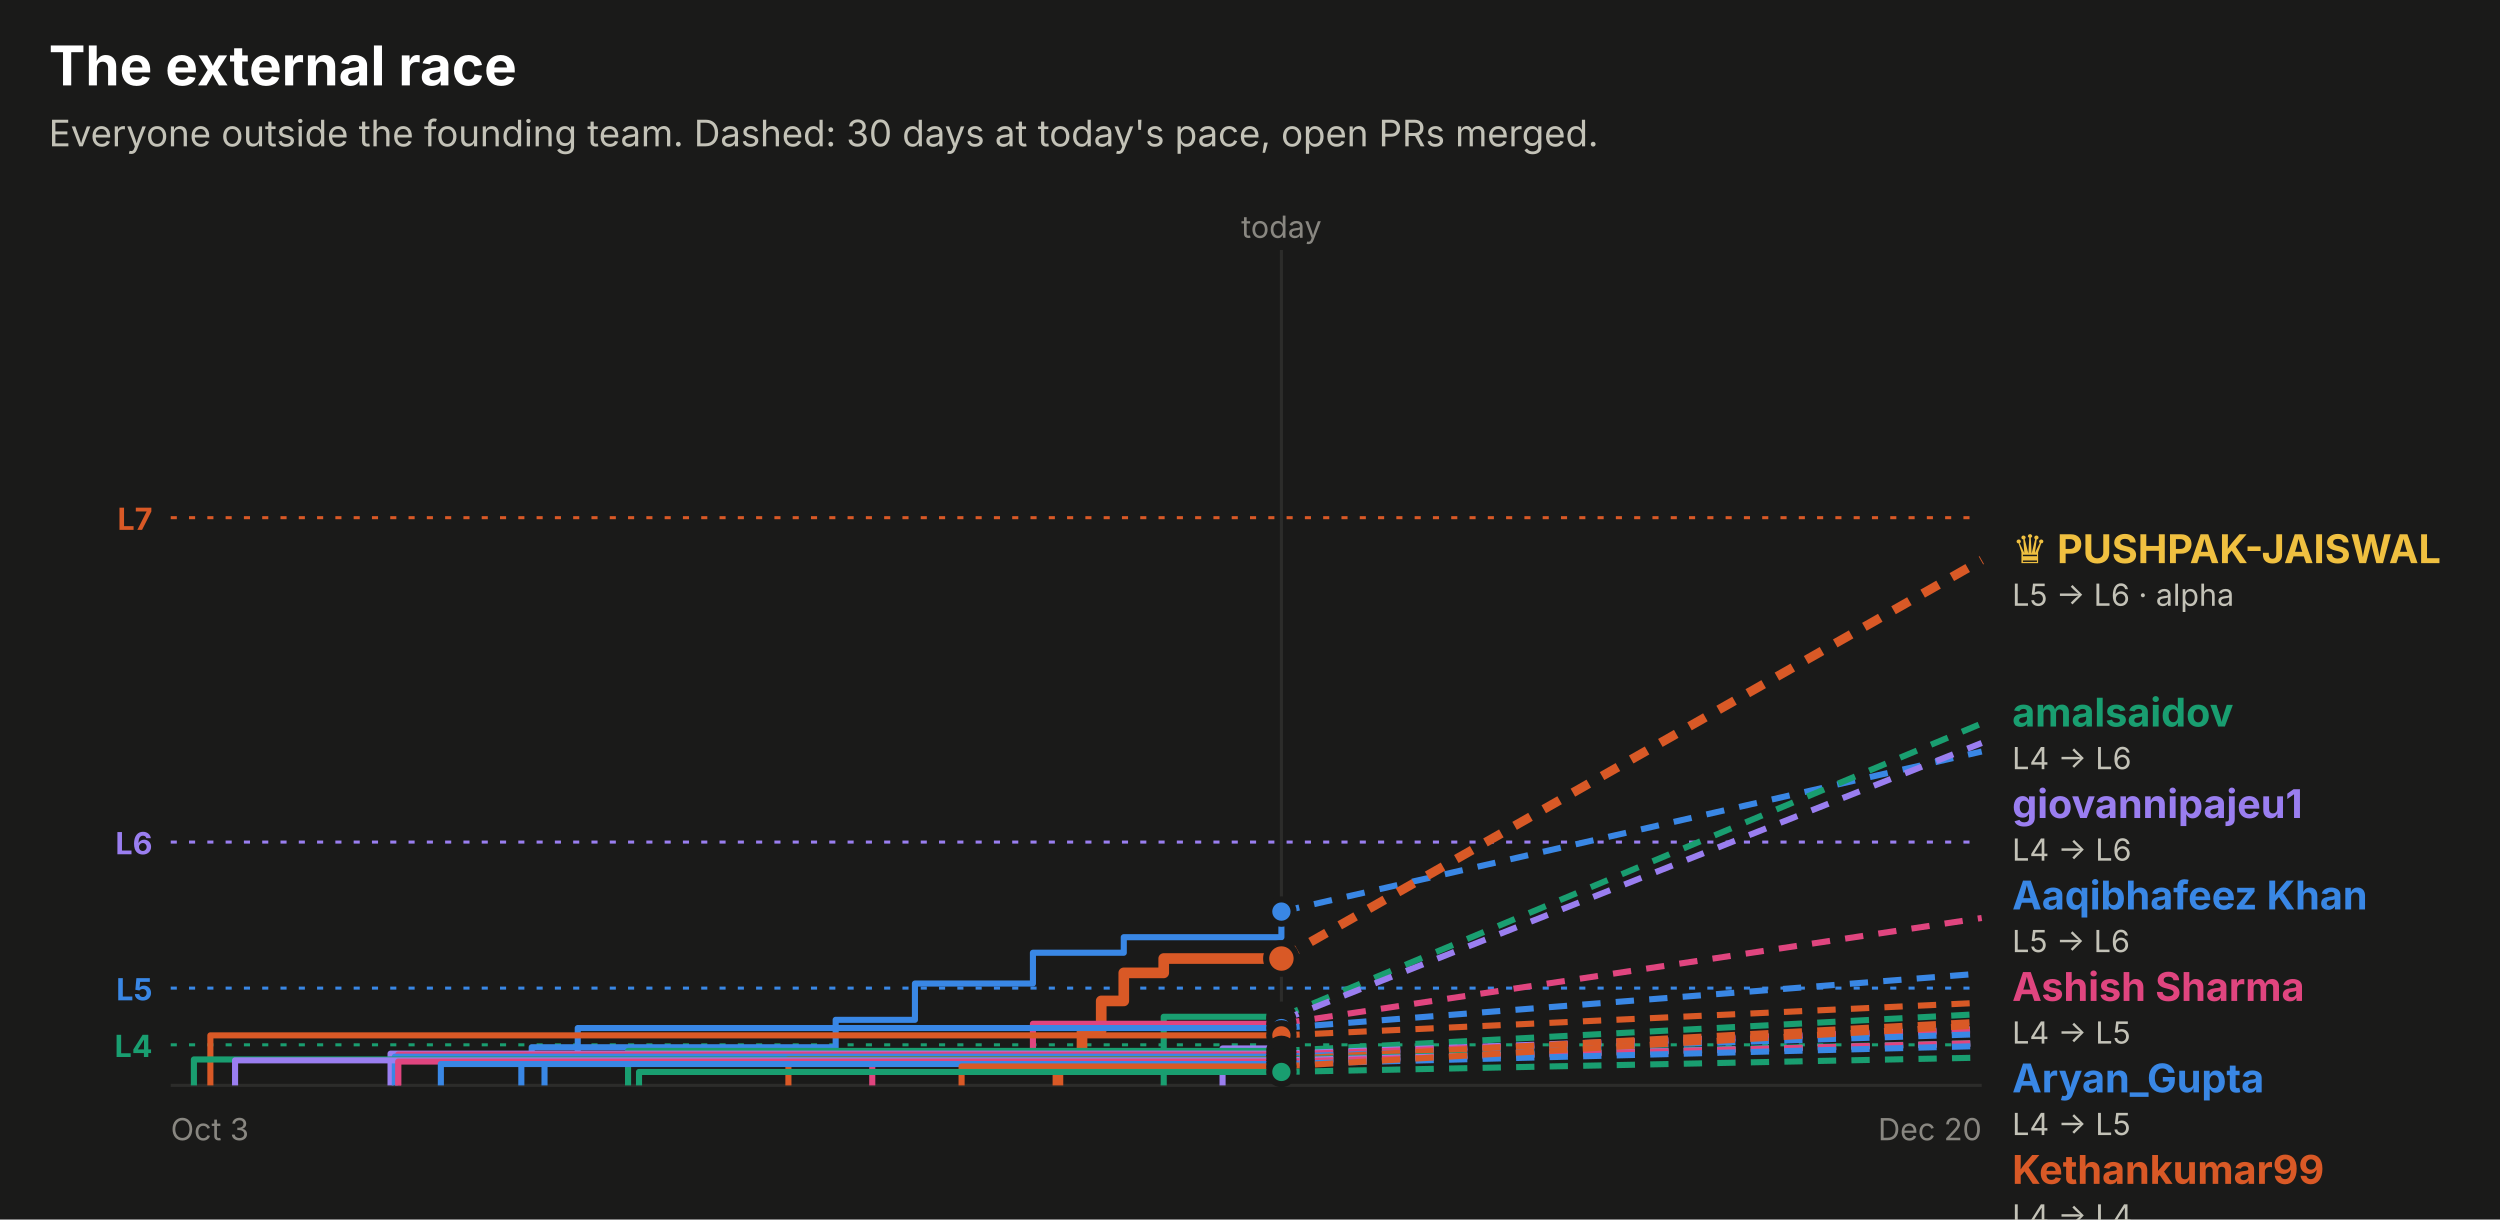
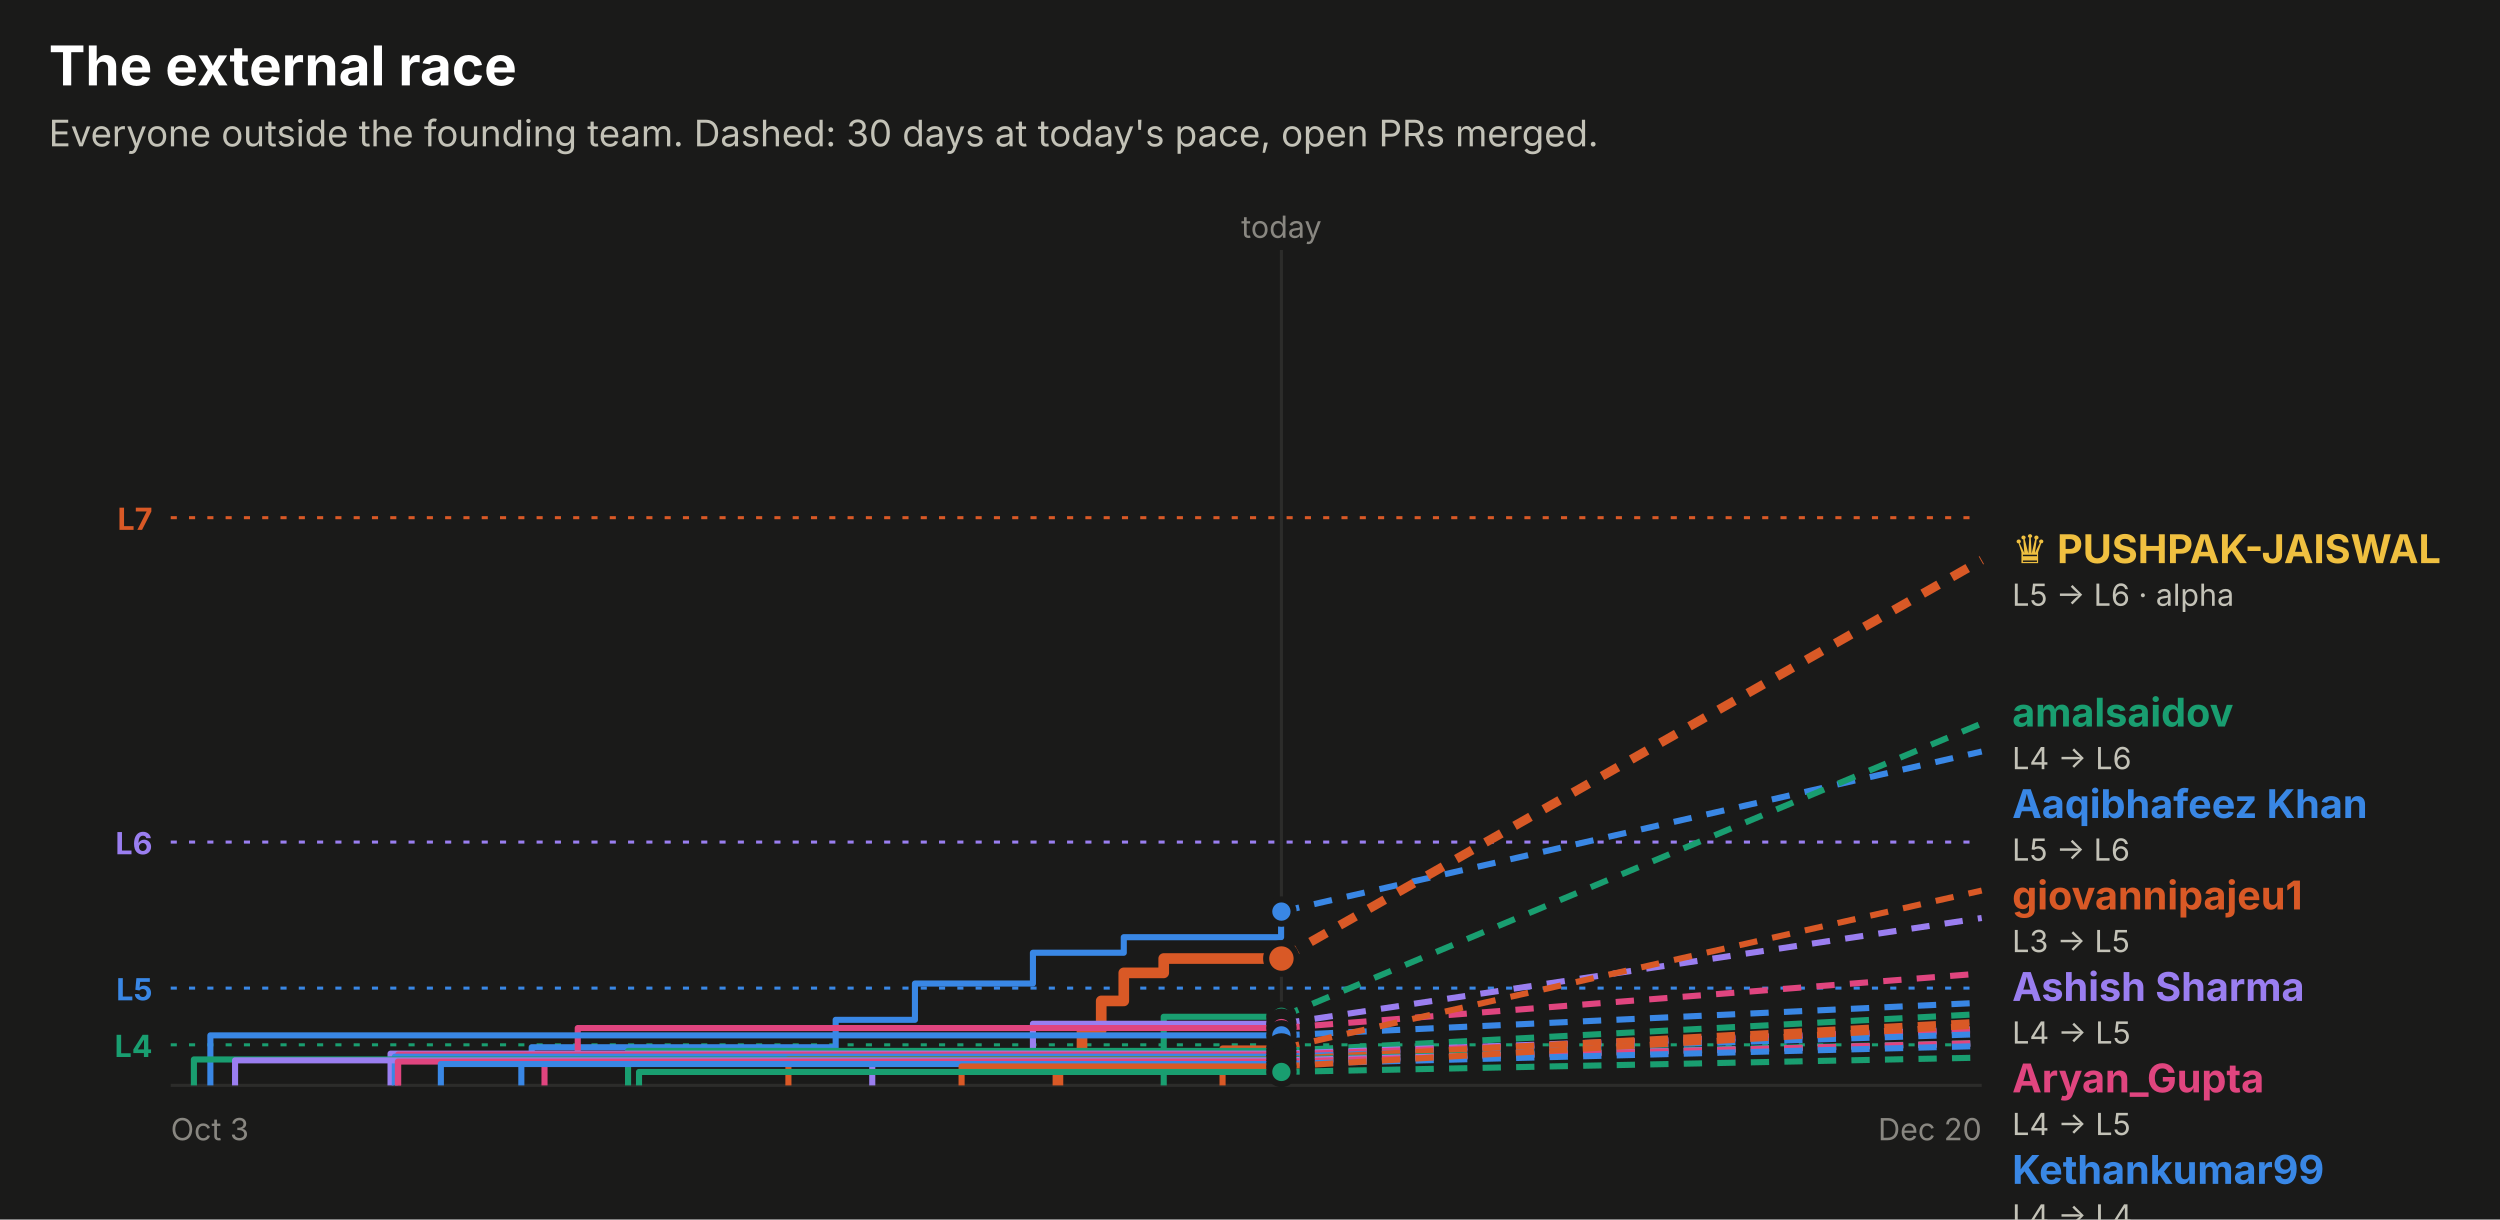
<svg xmlns="http://www.w3.org/2000/svg" width="820" height="400" viewBox="0 0 820 400" role="img" font-family="system-ui, -apple-system, 'Segoe UI', sans-serif">
  <rect x="0.0" y="0.0" width="820.0" height="400.0" rx="0" fill="#1a1a19" />
  <text x="16.0" y="28.0" fill="#ffffff" font-size="18" font-weight="700" text-anchor="start">The external race</text>
  <text x="16.0" y="48.0" fill="#c3c2b7" font-size="12" font-weight="400" text-anchor="start">Everyone outside the founding team. Dashed: 30 days at today's pace, open PRs merged.</text>
  <line x1="56" x2="650" y1="169.8" y2="169.8" stroke="#d95926" stroke-dasharray="2 4" />
  <text x="50.0" y="173.8" fill="#d95926" font-size="10" font-weight="700" text-anchor="end">L7</text>
  <line x1="56" x2="650" y1="276.2" y2="276.2" stroke="#9a7ef0" stroke-dasharray="2 4" />
  <text x="50.0" y="280.2" fill="#9a7ef0" font-size="10" font-weight="700" text-anchor="end">L6</text>
  <line x1="56" x2="650" y1="324.1" y2="324.1" stroke="#3987e5" stroke-dasharray="2 4" />
  <text x="50.0" y="328.1" fill="#3987e5" font-size="10" font-weight="700" text-anchor="end">L5</text>
  <line x1="56" x2="650" y1="342.7" y2="342.7" stroke="#199e70" stroke-dasharray="2 4" />
  <text x="50.0" y="346.7" fill="#199e70" font-size="10" font-weight="700" text-anchor="end">L4</text>
  <line x1="420.3" x2="420.3" y1="82" y2="356" stroke="#2c2c2a" />
  <text x="420.3" y="78.0" fill="#898781" font-size="10" font-weight="400" text-anchor="middle">today</text>
  <line x1="56" x2="650" y1="356" y2="356" stroke="#2c2c2a" />
  <text x="56.0" y="374.0" fill="#898781" font-size="10" font-weight="400" text-anchor="start">Oct 3</text>
  <text x="650.0" y="374.0" fill="#898781" font-size="10" font-weight="400" text-anchor="end">Dec 20</text>
-   <path d="M171.0,356.0 H171.0 V347.7 H174.4 V343.5 H274.1 V334.5 H300.1 V322.6 H338.8 V312.5 H368.6 V307.4 H420.3 V299.0 H420.3" fill="none" stroke="#3987e5" stroke-width="2" stroke-linejoin="round" />
+   <path d="M171.0,356.0 H171.0 V347.7 H174.4 V343.5 H274.1 V334.5 H300.1 V322.6 H338.8 V312.5 H368.6 V307.4 H420.2 V299.0 H420.3" fill="none" stroke="#3987e5" stroke-width="2" stroke-linejoin="round" />
  <line x1="420.3" x2="650" y1="299.0" y2="246.5" stroke="#3987e5" stroke-width="2" stroke-dasharray="6 5" />
  <circle cx="420.3" cy="299.0" r="4" fill="#3987e5" stroke="#1a1a19" stroke-width="2" />
  <path d="M347.0,356.0 H347.0 V347.2 H354.9 V337.9 H361.2 V328.3 H368.6 V319.1 H381.7 V314.4 H420.3" fill="none" stroke="#d95926" stroke-width="3.5" stroke-linejoin="round" />
  <line x1="420.3" x2="650" y1="314.4" y2="183.7" stroke="#d95926" stroke-width="3" stroke-dasharray="6 5" />
  <circle cx="420.3" cy="314.4" r="5" fill="#d95926" stroke="#1a1a19" stroke-width="2" />
  <path d="M381.7,356.0 H381.7 V345.6 H381.7 V333.5 H420.3" fill="none" stroke="#199e70" stroke-width="2" stroke-linejoin="round" />
  <line x1="420.3" x2="650" y1="333.5" y2="237.3" stroke="#199e70" stroke-width="2" stroke-dasharray="6 5" />
  <circle cx="420.3" cy="333.5" r="4" fill="#199e70" stroke="#1a1a19" stroke-width="2" />
-   <path d="M401.0,356.0 H401.0 V343.9 H420.3 V334.7 H420.3" fill="none" stroke="#9a7ef0" stroke-width="2" stroke-linejoin="round" />
-   <line x1="420.3" x2="650" y1="334.7" y2="243.7" stroke="#9a7ef0" stroke-width="2" stroke-dasharray="6 5" />
-   <circle cx="420.3" cy="334.7" r="4" fill="#9a7ef0" stroke="#1a1a19" stroke-width="2" />
-   <path d="M286.1,356.0 H286.1 V345.2 H338.8 V335.8 H420.3" fill="none" stroke="#e0457f" stroke-width="2" stroke-linejoin="round" />
-   <line x1="420.3" x2="650" y1="335.8" y2="301.1" stroke="#e0457f" stroke-width="2" stroke-dasharray="6 5" />
-   <circle cx="420.3" cy="335.8" r="4" fill="#e0457f" stroke="#1a1a19" stroke-width="2" />
-   <path d="M178.6,356.0 H178.6 V348.9 H189.5 V337.2 H420.3" fill="none" stroke="#3987e5" stroke-width="2" stroke-linejoin="round" />
-   <line x1="420.3" x2="650" y1="337.2" y2="319.3" stroke="#3987e5" stroke-width="2" stroke-dasharray="6 5" />
-   <circle cx="420.3" cy="337.2" r="4" fill="#3987e5" stroke="#1a1a19" stroke-width="2" />
-   <path d="M69.0,356.0 H69.0 V339.6 H420.3" fill="none" stroke="#d95926" stroke-width="2" stroke-linejoin="round" />
-   <line x1="420.3" x2="650" y1="339.6" y2="328.9" stroke="#d95926" stroke-width="2" stroke-dasharray="6 5" />
-   <circle cx="420.3" cy="339.6" r="4" fill="#d95926" stroke="#1a1a19" stroke-width="2" />
+   <path d="M286.1,356.0 H286.1 V345.2 H338.8 V335.8 H420.3" fill="none" stroke="#9a7ef0" stroke-width="2" stroke-linejoin="round" />
+   <line x1="420.3" x2="650" y1="335.8" y2="301.1" stroke="#9a7ef0" stroke-width="2" stroke-dasharray="6 5" />
+   <circle cx="420.3" cy="335.8" r="4" fill="#9a7ef0" stroke="#1a1a19" stroke-width="2" />
+   <path d="M178.6,356.0 H178.6 V348.9 H189.5 V337.2 H420.3" fill="none" stroke="#e0457f" stroke-width="2" stroke-linejoin="round" />
+   <line x1="420.3" x2="650" y1="337.2" y2="319.3" stroke="#e0457f" stroke-width="2" stroke-dasharray="6 5" />
+   <circle cx="420.3" cy="337.2" r="4" fill="#e0457f" stroke="#1a1a19" stroke-width="2" />
+   <path d="M69.0,356.0 H69.0 V339.6 H420.3" fill="none" stroke="#3987e5" stroke-width="2" stroke-linejoin="round" />
+   <line x1="420.3" x2="650" y1="339.6" y2="328.9" stroke="#3987e5" stroke-width="2" stroke-dasharray="6 5" />
+   <circle cx="420.3" cy="339.6" r="4" fill="#3987e5" stroke="#1a1a19" stroke-width="2" />
+   <path d="M401.0,356.0 H401.0 V343.9 H420.3" fill="none" stroke="#d95926" stroke-width="2" stroke-linejoin="round" />
+   <line x1="420.3" x2="650" y1="343.9" y2="292.1" stroke="#d95926" stroke-width="2" stroke-dasharray="6 5" />
+   <circle cx="420.3" cy="343.9" r="4" fill="#d95926" stroke="#1a1a19" stroke-width="2" />
  <path d="M206.0,356.0 H206.0 V344.7 H420.3" fill="none" stroke="#199e70" stroke-width="2" stroke-linejoin="round" />
  <line x1="420.3" x2="650" y1="344.7" y2="332.6" stroke="#199e70" stroke-width="2" stroke-dasharray="6 5" />
  <circle cx="420.3" cy="344.7" r="4" fill="#199e70" stroke="#1a1a19" stroke-width="2" />
  <path d="M128.1,356.0 H128.1 V345.6 H420.3" fill="none" stroke="#9a7ef0" stroke-width="2" stroke-linejoin="round" />
  <line x1="420.3" x2="650" y1="345.6" y2="337.5" stroke="#9a7ef0" stroke-width="2" stroke-dasharray="6 5" />
  <circle cx="420.3" cy="345.6" r="4" fill="#9a7ef0" stroke="#1a1a19" stroke-width="2" />
  <path d="M130.6,356.0 H130.6 V345.9 H420.3" fill="none" stroke="#e0457f" stroke-width="2" stroke-linejoin="round" />
  <line x1="420.3" x2="650" y1="345.9" y2="337.9" stroke="#e0457f" stroke-width="2" stroke-dasharray="6 5" />
  <circle cx="420.3" cy="345.9" r="4" fill="#e0457f" stroke="#1a1a19" stroke-width="2" />
  <path d="M129.5,356.0 H129.5 V346.6 H420.3" fill="none" stroke="#3987e5" stroke-width="2" stroke-linejoin="round" />
  <line x1="420.3" x2="650" y1="346.6" y2="339.2" stroke="#3987e5" stroke-width="2" stroke-dasharray="6 5" />
  <circle cx="420.3" cy="346.6" r="4" fill="#3987e5" stroke="#1a1a19" stroke-width="2" />
  <path d="M258.6,356.0 H258.6 V347.4 H420.3" fill="none" stroke="#d95926" stroke-width="2" stroke-linejoin="round" />
  <line x1="420.3" x2="650" y1="347.4" y2="335.1" stroke="#d95926" stroke-width="2" stroke-dasharray="6 5" />
  <circle cx="420.3" cy="347.4" r="4" fill="#d95926" stroke="#1a1a19" stroke-width="2" />
  <path d="M63.6,356.0 H63.6 V347.5 H420.3" fill="none" stroke="#199e70" stroke-width="2" stroke-linejoin="round" />
  <line x1="420.3" x2="650" y1="347.5" y2="342.1" stroke="#199e70" stroke-width="2" stroke-dasharray="6 5" />
  <circle cx="420.3" cy="347.5" r="4" fill="#199e70" stroke="#1a1a19" stroke-width="2" />
  <path d="M77.1,356.0 H77.1 V347.8 H420.3" fill="none" stroke="#9a7ef0" stroke-width="2" stroke-linejoin="round" />
  <line x1="420.3" x2="650" y1="347.8" y2="342.3" stroke="#9a7ef0" stroke-width="2" stroke-dasharray="6 5" />
  <circle cx="420.3" cy="347.8" r="4" fill="#9a7ef0" stroke="#1a1a19" stroke-width="2" />
-   <path d="M130.6,356.0 H130.6 V348.2 H420.3" fill="none" stroke="#e0457f" stroke-width="2" stroke-linejoin="round" />
+   <path d="M130.5,356.0 H130.5 V348.2 H420.3" fill="none" stroke="#e0457f" stroke-width="2" stroke-linejoin="round" />
  <line x1="420.3" x2="650" y1="348.2" y2="342.1" stroke="#e0457f" stroke-width="2" stroke-dasharray="6 5" />
  <circle cx="420.3" cy="348.2" r="4" fill="#e0457f" stroke="#1a1a19" stroke-width="2" />
  <path d="M144.6,356.0 H144.6 V349.0 H420.3" fill="none" stroke="#3987e5" stroke-width="2" stroke-linejoin="round" />
  <line x1="420.3" x2="650" y1="349.0" y2="343.1" stroke="#3987e5" stroke-width="2" stroke-dasharray="6 5" />
  <circle cx="420.3" cy="349.0" r="4" fill="#3987e5" stroke="#1a1a19" stroke-width="2" />
  <path d="M315.4,356.0 H315.4 V349.8 H420.3" fill="none" stroke="#d95926" stroke-width="2" stroke-linejoin="round" />
  <line x1="420.3" x2="650" y1="349.8" y2="336.3" stroke="#d95926" stroke-width="2" stroke-dasharray="6 5" />
  <circle cx="420.3" cy="349.8" r="4" fill="#d95926" stroke="#1a1a19" stroke-width="2" />
  <path d="M209.6,356.0 H209.6 V351.6 H420.3" fill="none" stroke="#199e70" stroke-width="2" stroke-linejoin="round" />
  <line x1="420.3" x2="650" y1="351.6" y2="346.9" stroke="#199e70" stroke-width="2" stroke-dasharray="6 5" />
  <circle cx="420.3" cy="351.6" r="4" fill="#199e70" stroke="#1a1a19" stroke-width="2" />
  <text x="660.0" y="184.7" fill="#f0c040" font-size="13" font-weight="700" text-anchor="start">♛ PUSHPAK-JAISWAL</text>
  <text x="660.0" y="198.7" fill="#c3c2b7" font-size="10" font-weight="400" text-anchor="start">L5 → L6 · alpha</text>
  <text x="660.0" y="238.3" fill="#199e70" font-size="13" font-weight="700" text-anchor="start">amalsaidov</text>
  <text x="660.0" y="252.3" fill="#c3c2b7" font-size="10" font-weight="400" text-anchor="start">L4 → L6</text>
-   <text x="660.0" y="268.3" fill="#9a7ef0" font-size="13" font-weight="700" text-anchor="start">giovannipajeu1</text>
-   <text x="660.0" y="282.3" fill="#c3c2b7" font-size="10" font-weight="400" text-anchor="start">L4 → L6</text>
-   <text x="660.0" y="298.3" fill="#3987e5" font-size="13" font-weight="700" text-anchor="start">Aaqibhafeez Khan</text>
-   <text x="660.0" y="312.3" fill="#c3c2b7" font-size="10" font-weight="400" text-anchor="start">L5 → L6</text>
-   <text x="660.0" y="328.3" fill="#e0457f" font-size="13" font-weight="700" text-anchor="start">Ashish Sharma</text>
+   <text x="660.0" y="268.3" fill="#3987e5" font-size="13" font-weight="700" text-anchor="start">Aaqibhafeez Khan</text>
+   <text x="660.0" y="282.3" fill="#c3c2b7" font-size="10" font-weight="400" text-anchor="start">L5 → L6</text>
+   <text x="660.0" y="298.3" fill="#d95926" font-size="13" font-weight="700" text-anchor="start">giovannipajeu1</text>
+   <text x="660.0" y="312.3" fill="#c3c2b7" font-size="10" font-weight="400" text-anchor="start">L3 → L5</text>
+   <text x="660.0" y="328.3" fill="#9a7ef0" font-size="13" font-weight="700" text-anchor="start">Ashish Sharma</text>
  <text x="660.0" y="342.3" fill="#c3c2b7" font-size="10" font-weight="400" text-anchor="start">L4 → L5</text>
-   <text x="660.0" y="358.3" fill="#3987e5" font-size="13" font-weight="700" text-anchor="start">Aryan_Gupta</text>
+   <text x="660.0" y="358.3" fill="#e0457f" font-size="13" font-weight="700" text-anchor="start">Aryan_Gupta</text>
  <text x="660.0" y="372.3" fill="#c3c2b7" font-size="10" font-weight="400" text-anchor="start">L4 → L5</text>
-   <text x="660.0" y="388.3" fill="#d95926" font-size="13" font-weight="700" text-anchor="start">Kethankumar99</text>
+   <text x="660.0" y="388.3" fill="#3987e5" font-size="13" font-weight="700" text-anchor="start">Kethankumar99</text>
  <text x="660.0" y="402.3" fill="#c3c2b7" font-size="10" font-weight="400" text-anchor="start">L4 → L4</text>
  <text x="660.0" y="418.3" fill="#199e70" font-size="13" font-weight="700" text-anchor="start">Sanjay K</text>
  <text x="660.0" y="432.3" fill="#c3c2b7" font-size="10" font-weight="400" text-anchor="start">L3 → L4</text>
  <text x="660.0" y="448.3" fill="#d95926" font-size="13" font-weight="700" text-anchor="start">Sarthak Gupta</text>
  <text x="660.0" y="462.3" fill="#c3c2b7" font-size="10" font-weight="400" text-anchor="start">L3 → L4</text>
  <text x="660.0" y="478.3" fill="#d95926" font-size="13" font-weight="700" text-anchor="start">jjinacio</text>
  <text x="660.0" y="492.3" fill="#c3c2b7" font-size="10" font-weight="400" text-anchor="start">L3 → L4</text>
  <text x="660.0" y="508.3" fill="#9a7ef0" font-size="13" font-weight="700" text-anchor="start">danielstack</text>
  <text x="660.0" y="522.3" fill="#c3c2b7" font-size="10" font-weight="400" text-anchor="start">L3 → L4</text>
  <text x="660.0" y="538.3" fill="#e0457f" font-size="13" font-weight="700" text-anchor="start">PIYUSH BIPIN VARULE</text>
  <text x="660.0" y="552.3" fill="#c3c2b7" font-size="10" font-weight="400" text-anchor="start">L3 → L4</text>
  <text x="660.0" y="568.3" fill="#3987e5" font-size="13" font-weight="700" text-anchor="start">Aseel012</text>
  <text x="660.0" y="582.3" fill="#c3c2b7" font-size="10" font-weight="400" text-anchor="start">L3 → L4</text>
  <text x="660.0" y="598.3" fill="#e0457f" font-size="13" font-weight="700" text-anchor="start">kelseyben10</text>
  <text x="660.0" y="612.3" fill="#c3c2b7" font-size="10" font-weight="400" text-anchor="start">L3 → L4</text>
  <text x="660.0" y="628.3" fill="#199e70" font-size="13" font-weight="700" text-anchor="start">senthilkumar-r</text>
  <text x="660.0" y="642.3" fill="#c3c2b7" font-size="10" font-weight="400" text-anchor="start">L3 → L4</text>
  <text x="660.0" y="658.3" fill="#9a7ef0" font-size="13" font-weight="700" text-anchor="start">GalaktusSK</text>
  <text x="660.0" y="672.3" fill="#c3c2b7" font-size="10" font-weight="400" text-anchor="start">L3 → L4</text>
  <text x="660.0" y="688.3" fill="#3987e5" font-size="13" font-weight="700" text-anchor="start">Ashish Gupta</text>
  <text x="660.0" y="702.3" fill="#c3c2b7" font-size="10" font-weight="400" text-anchor="start">L3 → L3</text>
  <text x="660.0" y="718.3" fill="#199e70" font-size="13" font-weight="700" text-anchor="start">!HuerteDev</text>
  <text x="660.0" y="732.3" fill="#c3c2b7" font-size="10" font-weight="400" text-anchor="start">L3 → L3</text>
</svg>
